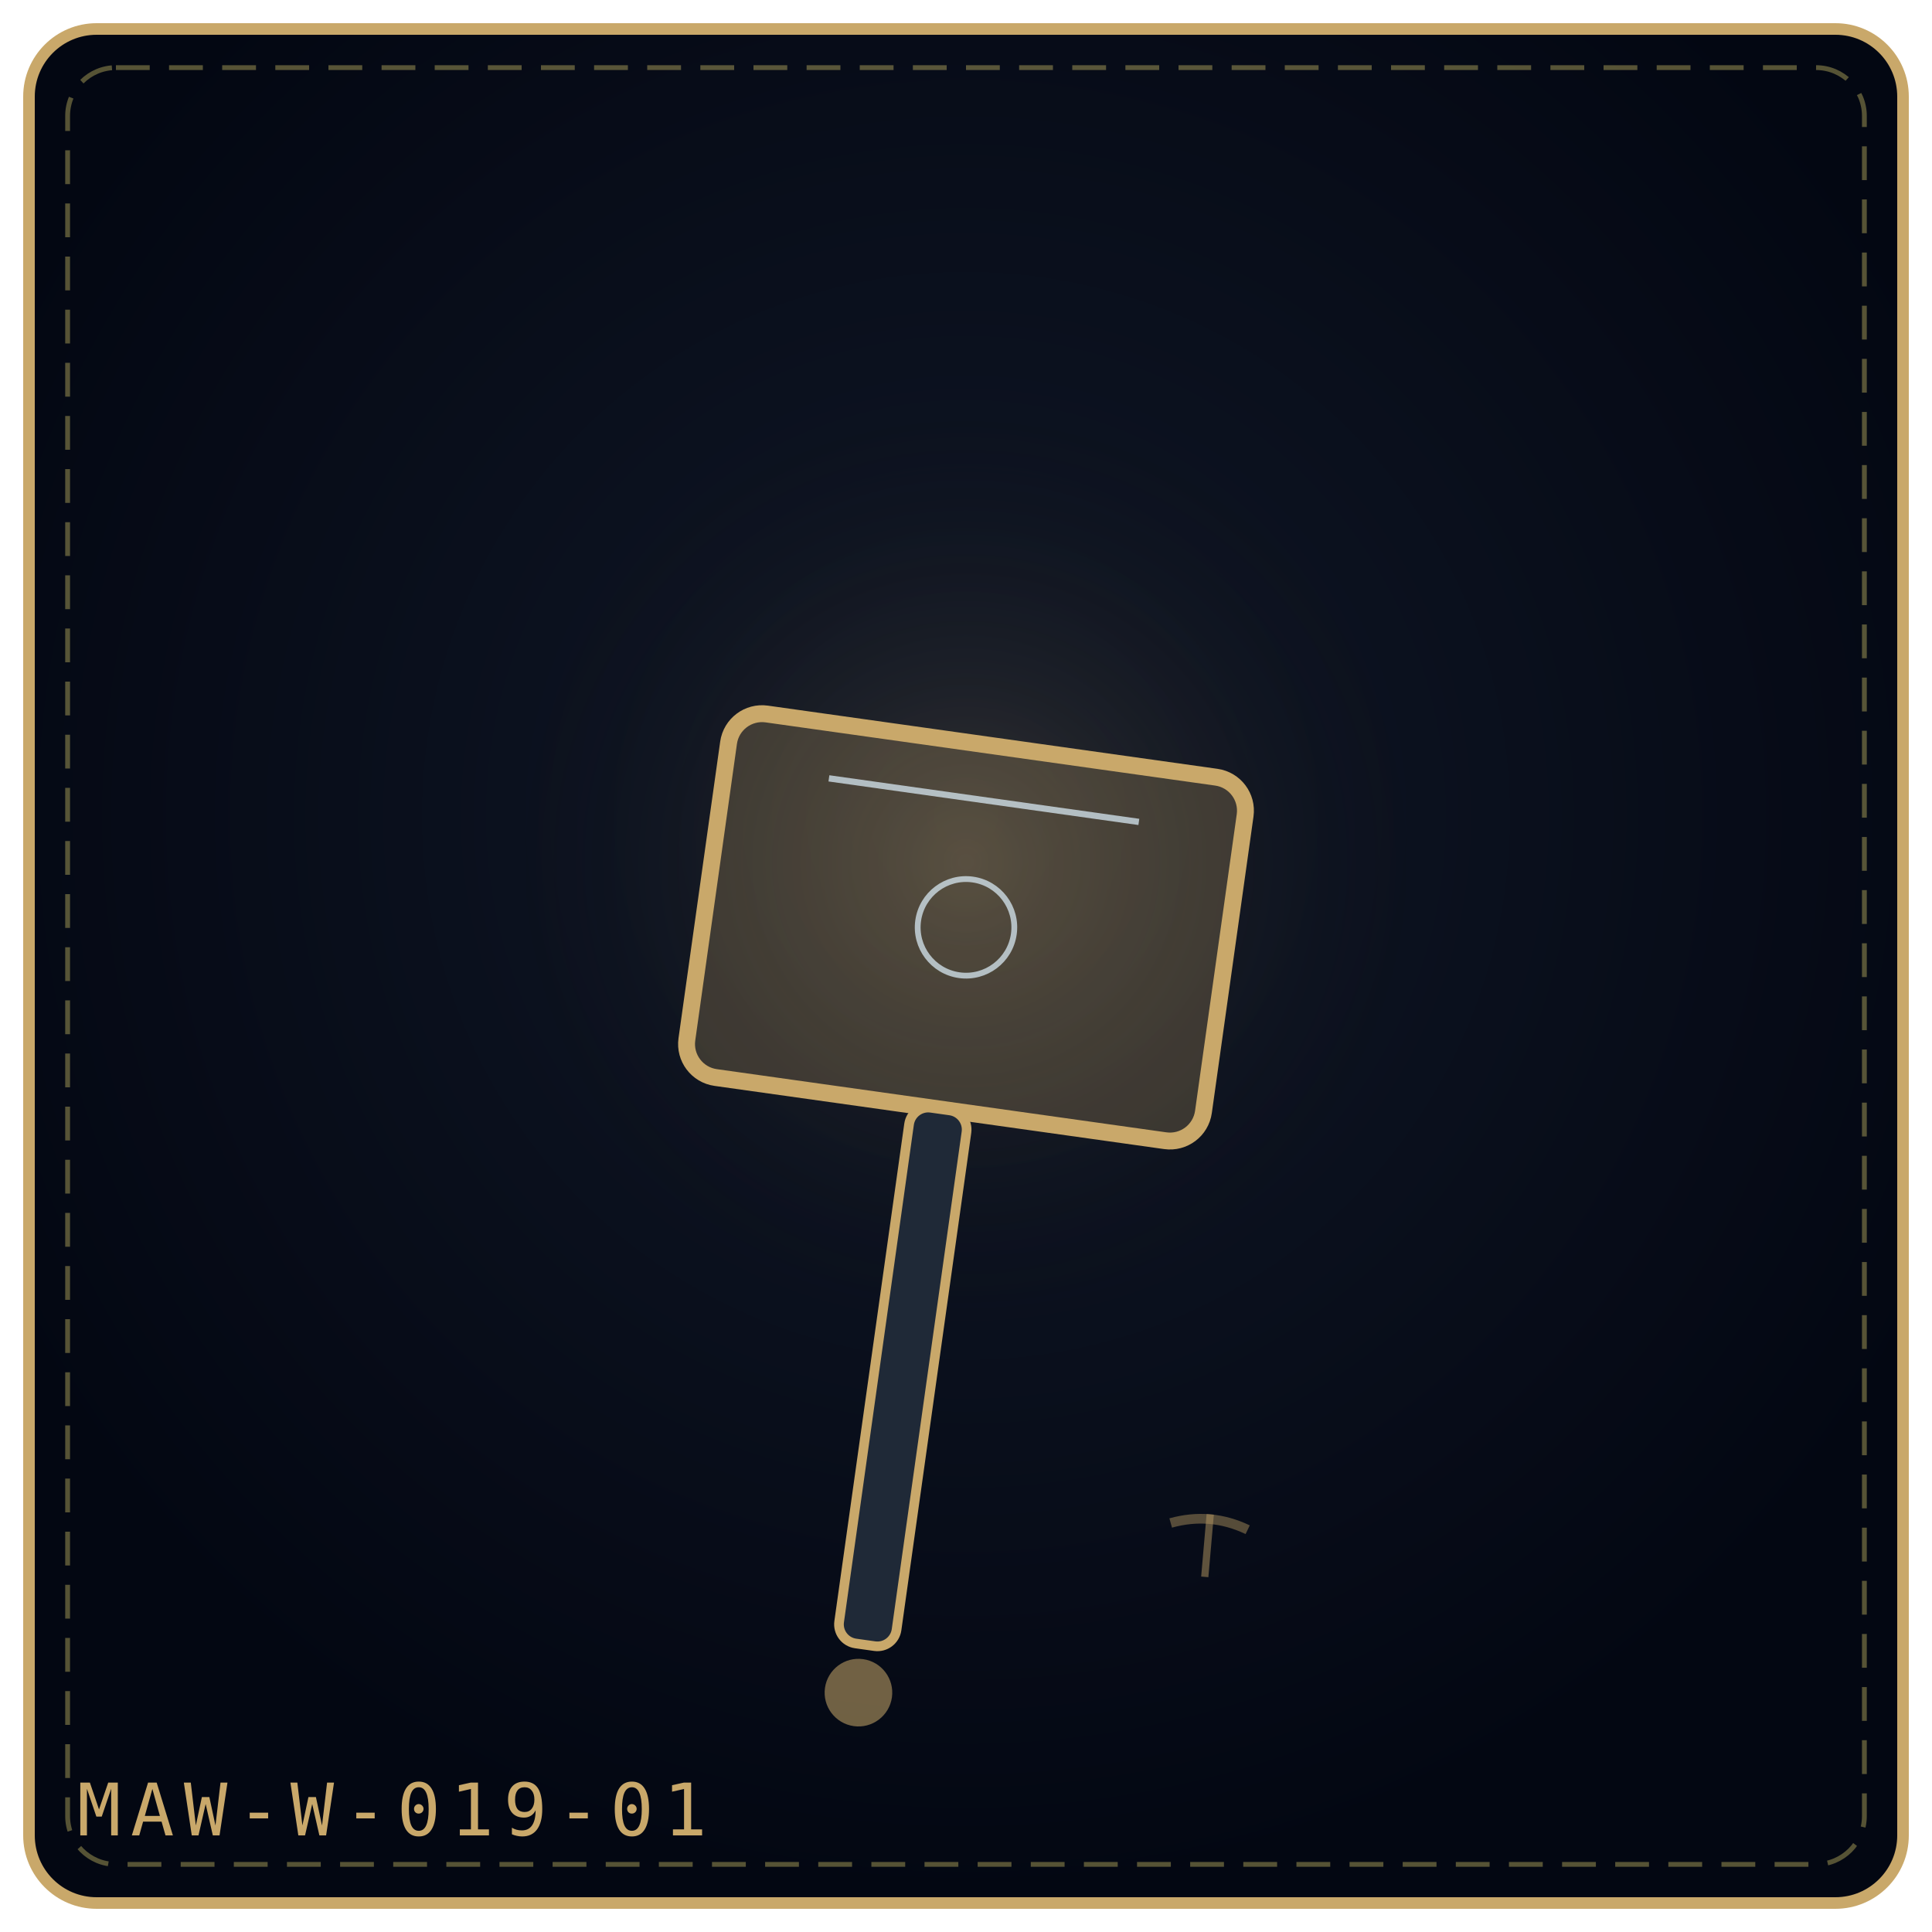
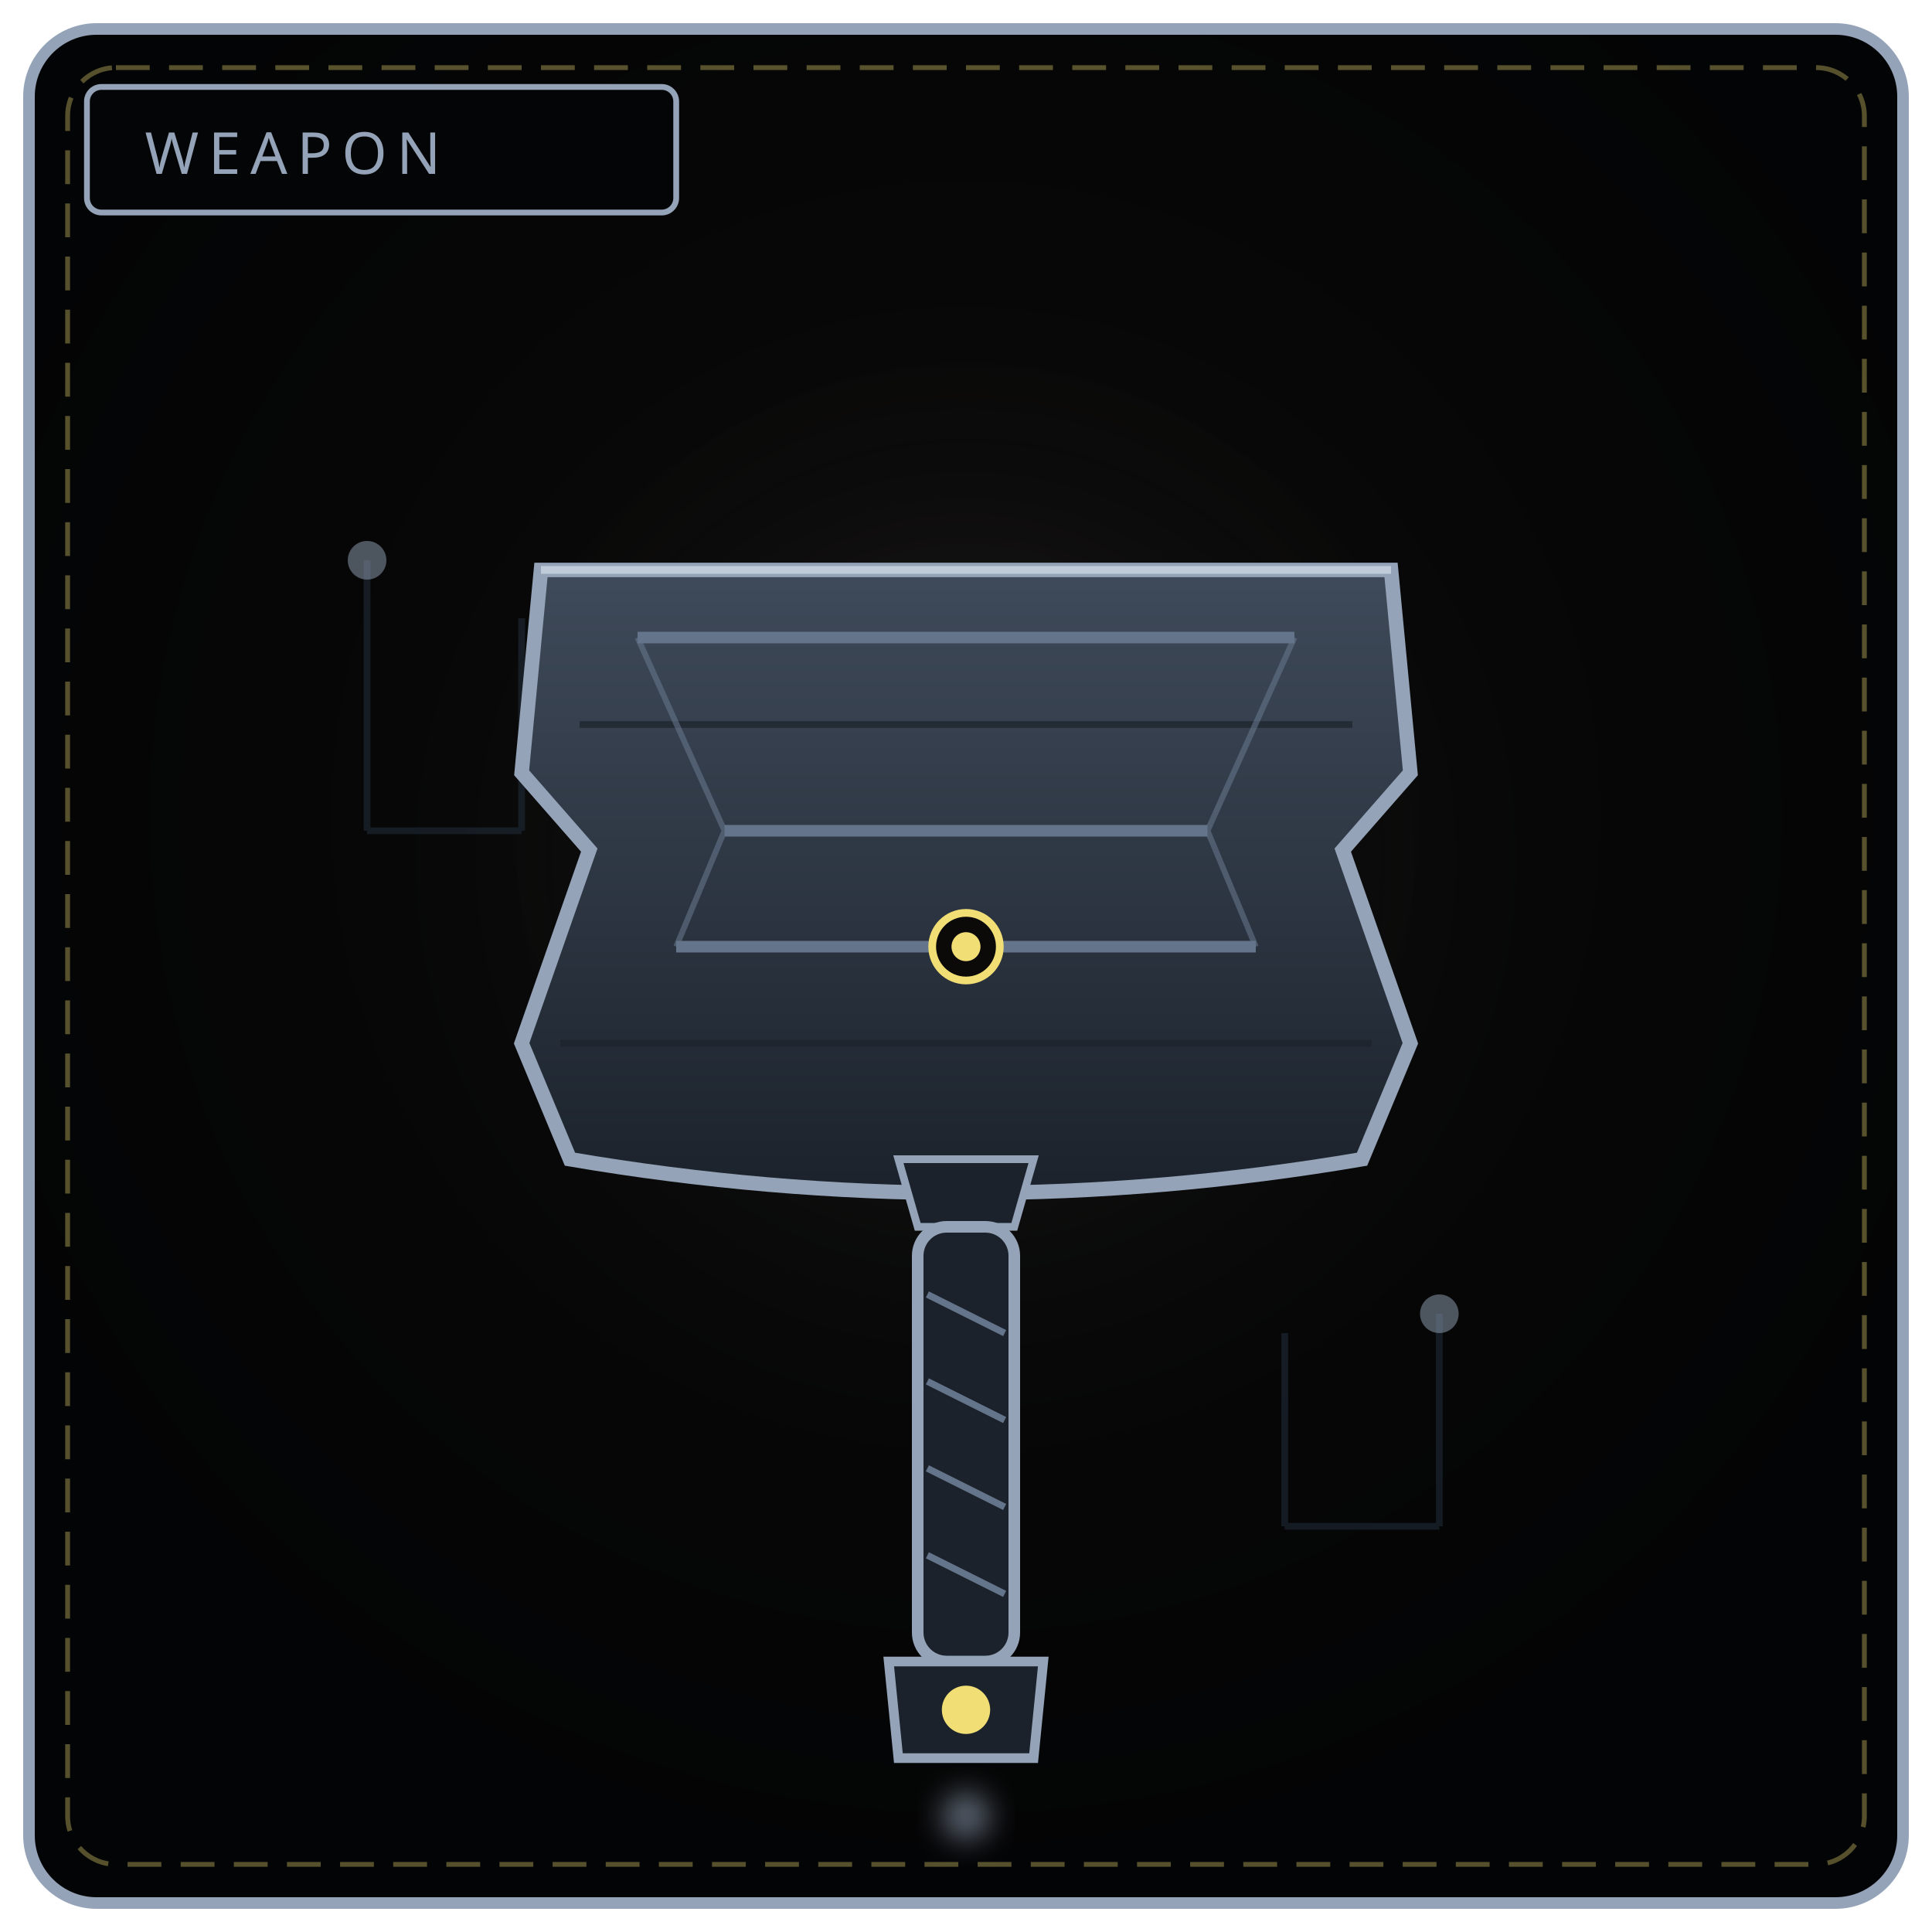
<svg xmlns="http://www.w3.org/2000/svg" viewBox="0 0 400 400" width="100%" height="100%" role="img" aria-label="THE DEBT MAUL">
  <defs>
-     <radialGradient id="bgecd33a" cx="50%" cy="42%" r="58%">
-       <stop offset="0%" stop-color="#111827" />
-       <stop offset="100%" stop-color="#030712" />
+     <radialGradient id="bw019" cx="50%" cy="42%" r="58%">
+       <stop offset="0%" stop-color="#0c0a09" />
+       <stop offset="100%" stop-color="#030405" />
    </radialGradient>
-     <radialGradient id="glecd33a" cx="50%" cy="46%" r="42%">
-       <stop offset="0%" stop-color="#c9a86a" stop-opacity=".2" />
+     <radialGradient id="gw019" cx="50%" cy="46%" r="50%">
+       <stop offset="0%" stop-color="#94a3b8" stop-opacity=".18" />
      <stop offset="100%" stop-color="#000" stop-opacity="0" />
    </radialGradient>
+     <linearGradient id="head019" x1="0" y1="0" x2="0" y2="1">
+       <stop offset="0" stop-color="#3f4a5a" />
+       <stop offset="1" stop-color="#1b222b" />
+     </linearGradient>
+     <filter id="f019" x="-50%" y="-50%" width="200%" height="200%">
+       <feGaussianBlur stdDeviation="3" />
+     </filter>
  </defs>
-   <rect x="6" y="6" width="388" height="388" rx="14" fill="url(#bgecd33a)" stroke="#c9a86a" stroke-width="2.4" />
+   <rect x="6" y="6" width="388" height="388" rx="14" fill="url(#bw019)" stroke="#94a3b8" stroke-width="2.4" />
  <rect x="14" y="14" width="372" height="372" rx="10" fill="none" stroke="#f1df76" stroke-width="1" stroke-dasharray="7 4" opacity=".35" />
-   <circle cx="200" cy="188" r="120" fill="url(#glecd33a)" />
-   <g transform="rotate(8 200.0 192.0)">
-     <rect x="146.0" y="154.0" width="108.0" height="76.0" rx="7" fill="#c9a86a" fill-opacity=".24" stroke="#c9a86a" stroke-width="3.5" />
-     <path d="M167.6 165.4 L232.4 165.4" stroke="#e0f2fe" stroke-width="1.3" opacity=".7" />
-     <circle cx="200.0" cy="192.0" r="10.0" fill="none" stroke="#e0f2fe" stroke-width="1.2" opacity=".7" />
-     <rect x="194.0" y="230.0" width="12" height="112.0" rx="4" fill="#1f2937" stroke="#c9a86a" stroke-width="2" />
-     <circle cx="200.0" cy="352.0" r="7" fill="#c9a86a" fill-opacity=".55" />
+   <circle cx="200" cy="188" r="132" fill="url(#gw019)" />
+   <rect x="18" y="18" width="122" height="26" rx="3" fill="#040506" stroke="#94a3b8" stroke-width="1.2" />
+   <text x="30" y="36" fill="#94a3b8" font-family="Impact, Arial Black, sans-serif" font-size="12" letter-spacing="2">WEAPON</text>
+   <g fill="none" stroke="#1f2937" stroke-width="1.4" opacity=".6">
+     <path d="M76 116 L76 172 M76 172 L108 172 M108 172 L108 128" />
+     <path d="M298 272 L298 316 M298 316 L266 316 M266 316 L266 276" />
  </g>
-   <g transform="rotate(5 250.0 320.0)" opacity=".9">
-     <path d="M250.0 313.5 L250.0 326.5" stroke="#c9a86a" stroke-width="1.5" opacity=".5" />
-     <path d="M242.0 316.0 Q250.0 313.0 258.0 316.0" fill="none" stroke="#c9a86a" stroke-width="2" opacity=".45" />
-   </g>
-   <text x="16" y="380" font-family="monospace" font-size="15" letter-spacing="2" fill="#c9a86a">MAW-W-019-01</text>
+   <circle cx="76" cy="116" r="4" fill="#94a3b8" opacity=".5" />
+   <circle cx="298" cy="272" r="4" fill="#94a3b8" opacity=".5" />
+   <path d="M112 118 L288 118 L292 160 L278 176 L292 216 L282 240 Q200 254 118 240 L108 216 L122 176 L108 160 Z" fill="url(#head019)" stroke="#94a3b8" stroke-width="3" />
+   <path d="M112 118 L288 118" stroke="#cbd5e1" stroke-width="1.6" opacity=".8" />
+   <path d="M120 150 L280 150 M116 216 L284 216" stroke="#1b222b" stroke-width="1.4" opacity=".7" />
+   <path d="M132 132 L268 132 M140 196 L260 196 M150 172 L250 172" stroke="#64748b" stroke-width="2.4" />
+   <path d="M132 132 L150 172 M268 132 L250 172 M140 196 L150 172 M260 196 L250 172" stroke="#64748b" stroke-width="1.2" opacity=".6" />
+   <circle cx="200" cy="196" r="7" fill="#0c0a09" stroke="#f1df76" stroke-width="1.6" />
+   <circle cx="200" cy="196" r="3" fill="#f1df76" />
+   <path d="M186 240 L214 240 L210 254 L190 254 Z" fill="#1b222b" stroke="#94a3b8" stroke-width="1.6" />
+   <rect x="190" y="254" width="20" height="90" rx="6" fill="#1b222b" stroke="#94a3b8" stroke-width="2.4" />
+   <path d="M192 268 L208 276 M192 286 L208 294 M192 304 L208 312 M192 322 L208 330" stroke="#64748b" stroke-width="1.4" />
+   <path d="M184 344 L216 344 L214 364 L186 364 Z" fill="#1b222b" stroke="#94a3b8" stroke-width="2" />
+   <circle cx="200" cy="354" r="5" fill="#f1df76" />
+   <circle cx="200" cy="376" r="5" fill="#94a3b8" opacity=".6" filter="url(#f019)" />
</svg>
